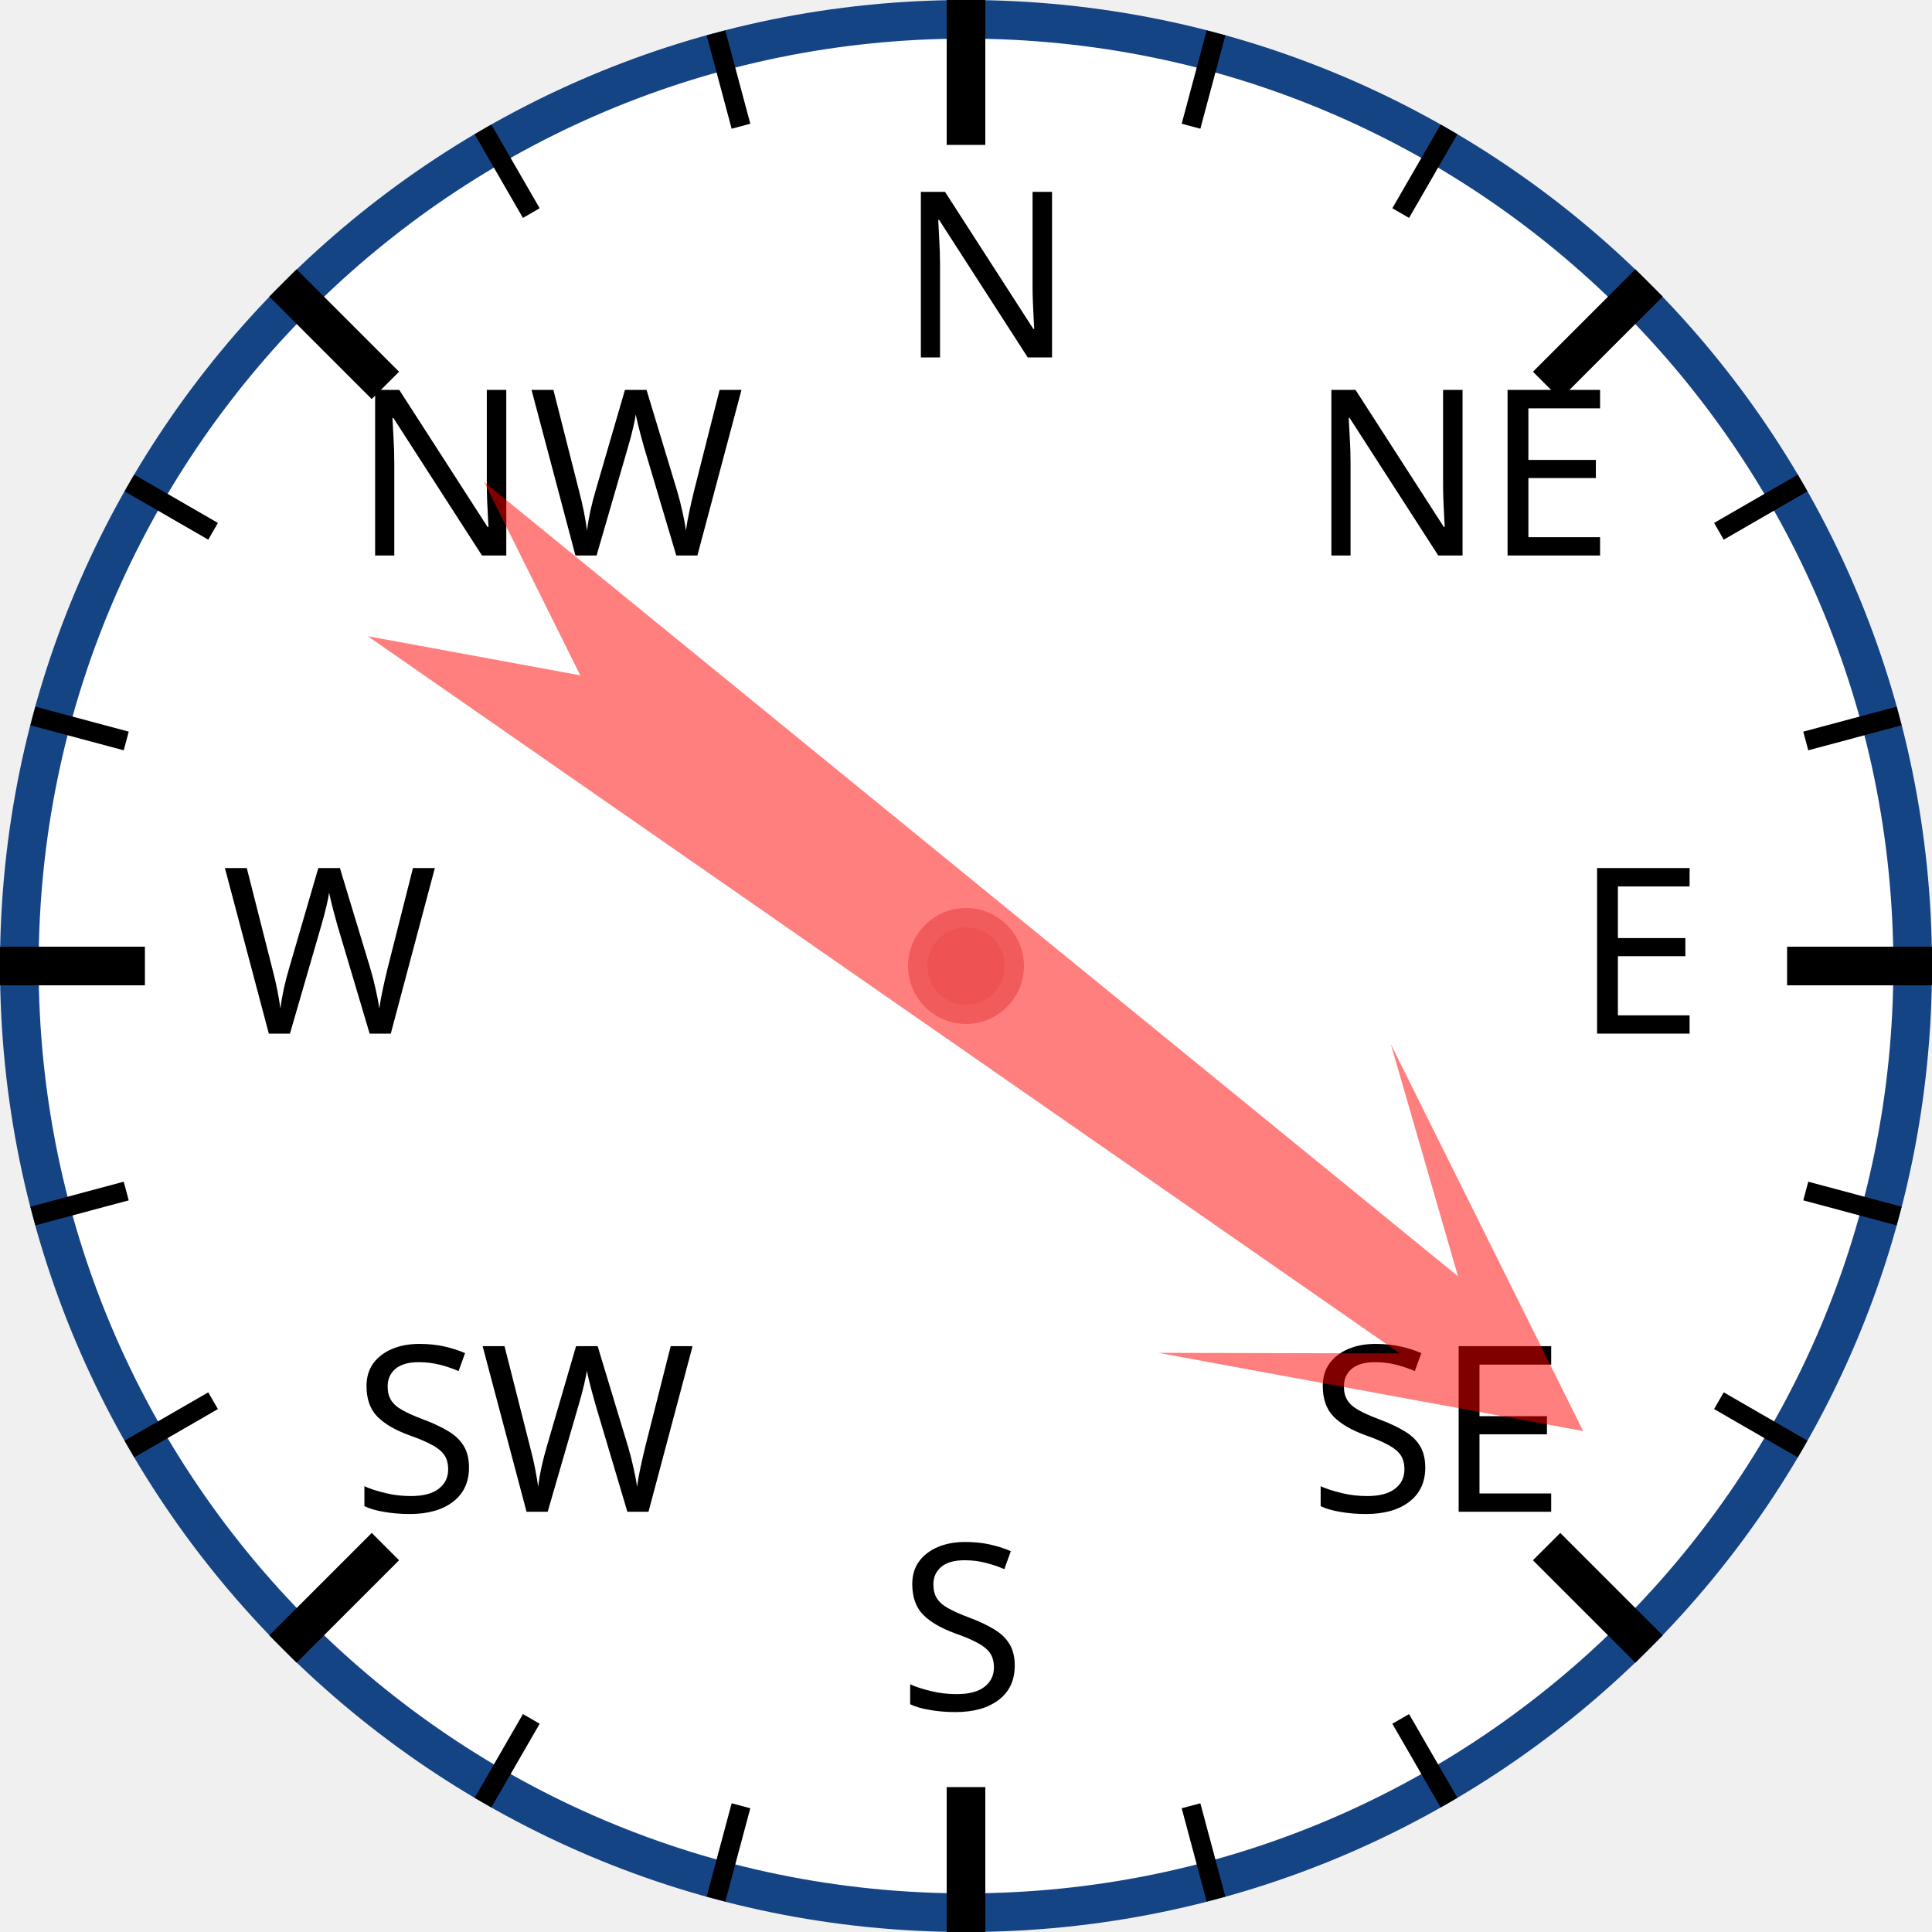
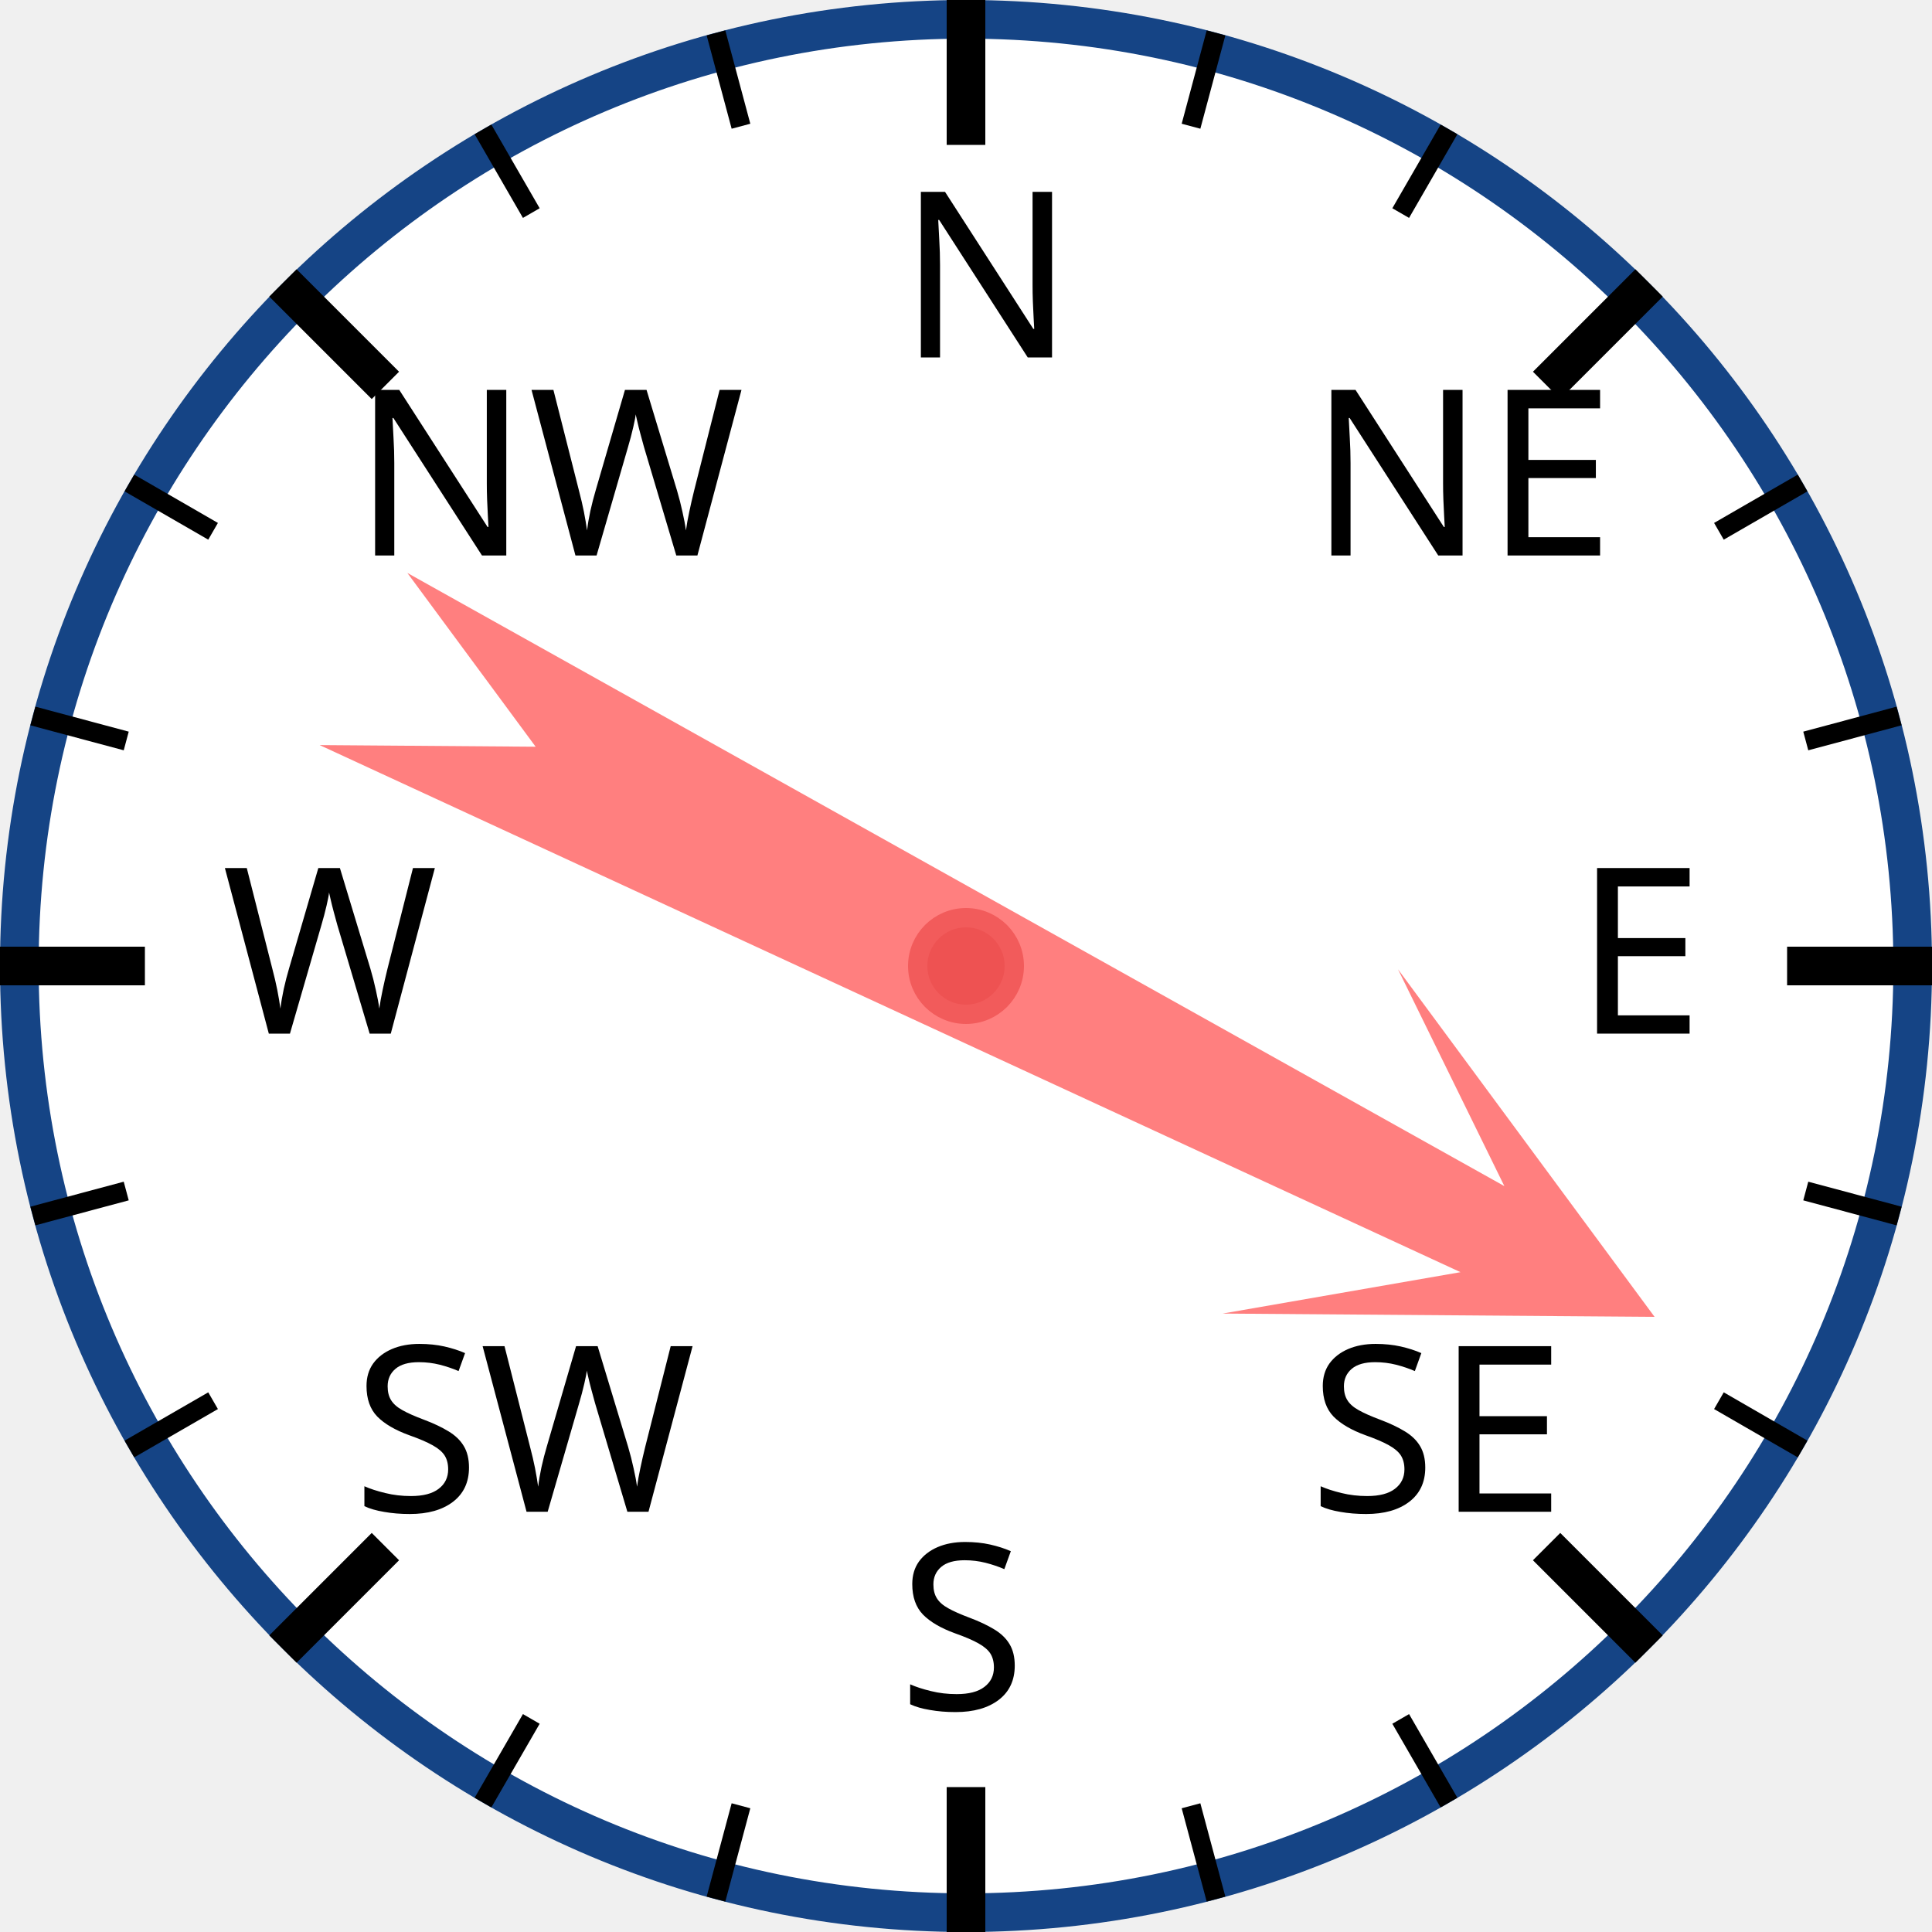
<svg xmlns="http://www.w3.org/2000/svg" width="120px" height="120px" viewBox="0 0 200 200">
  <circle cx="100" cy="100" r="98" style="fill: white; stroke: #154485; stroke-width: 4;" />
  <text x="93.0" y="37.0" style="font-family: sans-serif; font-size: 18pt;">N</text>
  <line x1="100.0" y1="0.0" x2="100.0" y2="15.0" style="stroke: black; stroke-width: 4;" />
  <line x1="74.118" y1="3.407" x2="76.706" y2="13.067" style="stroke: black; stroke-width: 2;" />
  <line x1="50" y1="13.397" x2="55" y2="22.058" style="stroke: black; stroke-width: 2;" />
  <text x="36.503" y="57.503" style="font-family: sans-serif; font-size: 18pt;">NW</text>
  <line x1="29.289" y1="29.289" x2="39.896" y2="39.896" style="stroke: black; stroke-width: 4;" />
  <line x1="13.397" y1="50" x2="22.058" y2="55" style="stroke: black; stroke-width: 2;" />
  <line x1="3.407" y1="74.118" x2="13.067" y2="76.706" style="stroke: black; stroke-width: 2;" />
  <text x="23.0" y="107.0" style="font-family: sans-serif; font-size: 18pt;">W</text>
  <line x1="0.0" y1="100.0" x2="15.0" y2="100.0" style="stroke: black; stroke-width: 4;" />
  <line x1="3.407" y1="125.882" x2="13.067" y2="123.294" style="stroke: black; stroke-width: 2;" />
  <line x1="13.397" y1="150" x2="22.058" y2="145" style="stroke: black; stroke-width: 2;" />
  <text x="36.503" y="156.497" style="font-family: sans-serif; font-size: 18pt;">SW</text>
  <line x1="29.289" y1="170.711" x2="39.896" y2="160.104" style="stroke: black; stroke-width: 4;" />
  <line x1="50" y1="186.603" x2="55" y2="177.942" style="stroke: black; stroke-width: 2;" />
  <line x1="74.118" y1="196.593" x2="76.706" y2="186.933" style="stroke: black; stroke-width: 2;" />
  <text x="93" y="177.0" style="font-family: sans-serif; font-size: 18pt;">S</text>
  <line x1="100" y1="200.0" x2="100" y2="185.0" style="stroke: black; stroke-width: 4;" />
  <line x1="125.882" y1="196.593" x2="123.294" y2="186.933" style="stroke: black; stroke-width: 2;" />
  <line x1="150.0" y1="186.603" x2="145.0" y2="177.942" style="stroke: black; stroke-width: 2;" />
  <text x="135.497" y="156.497" style="font-family: sans-serif; font-size: 18pt;">SE</text>
  <line x1="170.711" y1="170.711" x2="160.104" y2="160.104" style="stroke: black; stroke-width: 4;" />
  <line x1="186.603" y1="150" x2="177.942" y2="145" style="stroke: black; stroke-width: 2;" />
  <line x1="196.593" y1="125.882" x2="186.933" y2="123.294" style="stroke: black; stroke-width: 2;" />
  <text x="163.0" y="107" style="font-family: sans-serif; font-size: 18pt;">E</text>
  <line x1="200.0" y1="100" x2="185.0" y2="100" style="stroke: black; stroke-width: 4;" />
  <line x1="196.593" y1="74.118" x2="186.933" y2="76.706" style="stroke: black; stroke-width: 2;" />
  <line x1="186.603" y1="50" x2="177.942" y2="55" style="stroke: black; stroke-width: 2;" />
  <text x="135.497" y="57.503" style="font-family: sans-serif; font-size: 18pt;">NE</text>
  <line x1="170.711" y1="29.289" x2="160.104" y2="39.896" style="stroke: black; stroke-width: 4;" />
  <line x1="150" y1="13.397" x2="145" y2="22.058" style="stroke: black; stroke-width: 2;" />
  <line x1="125.882" y1="3.407" x2="123.294" y2="13.067" style="stroke: black; stroke-width: 2;" />
-   <polygon points="100 20 120 60 105 40 110 170 100 150 90 170 95 40 80 60" style="fill: red; fill-opacity: 0.5;" transform="rotate(127,100,100)" />
+   <polygon points="100 20 120 60 105 40 110 170 100 150 90 170 95 40 80 60" style="fill: red; fill-opacity: 0.5;" transform="rotate(117,100,100)" />
  <circle cx="100" cy="100" r="5" style="fill: #EE5252; stroke: #F25B5B; stroke-width: 2;" />
</svg>
